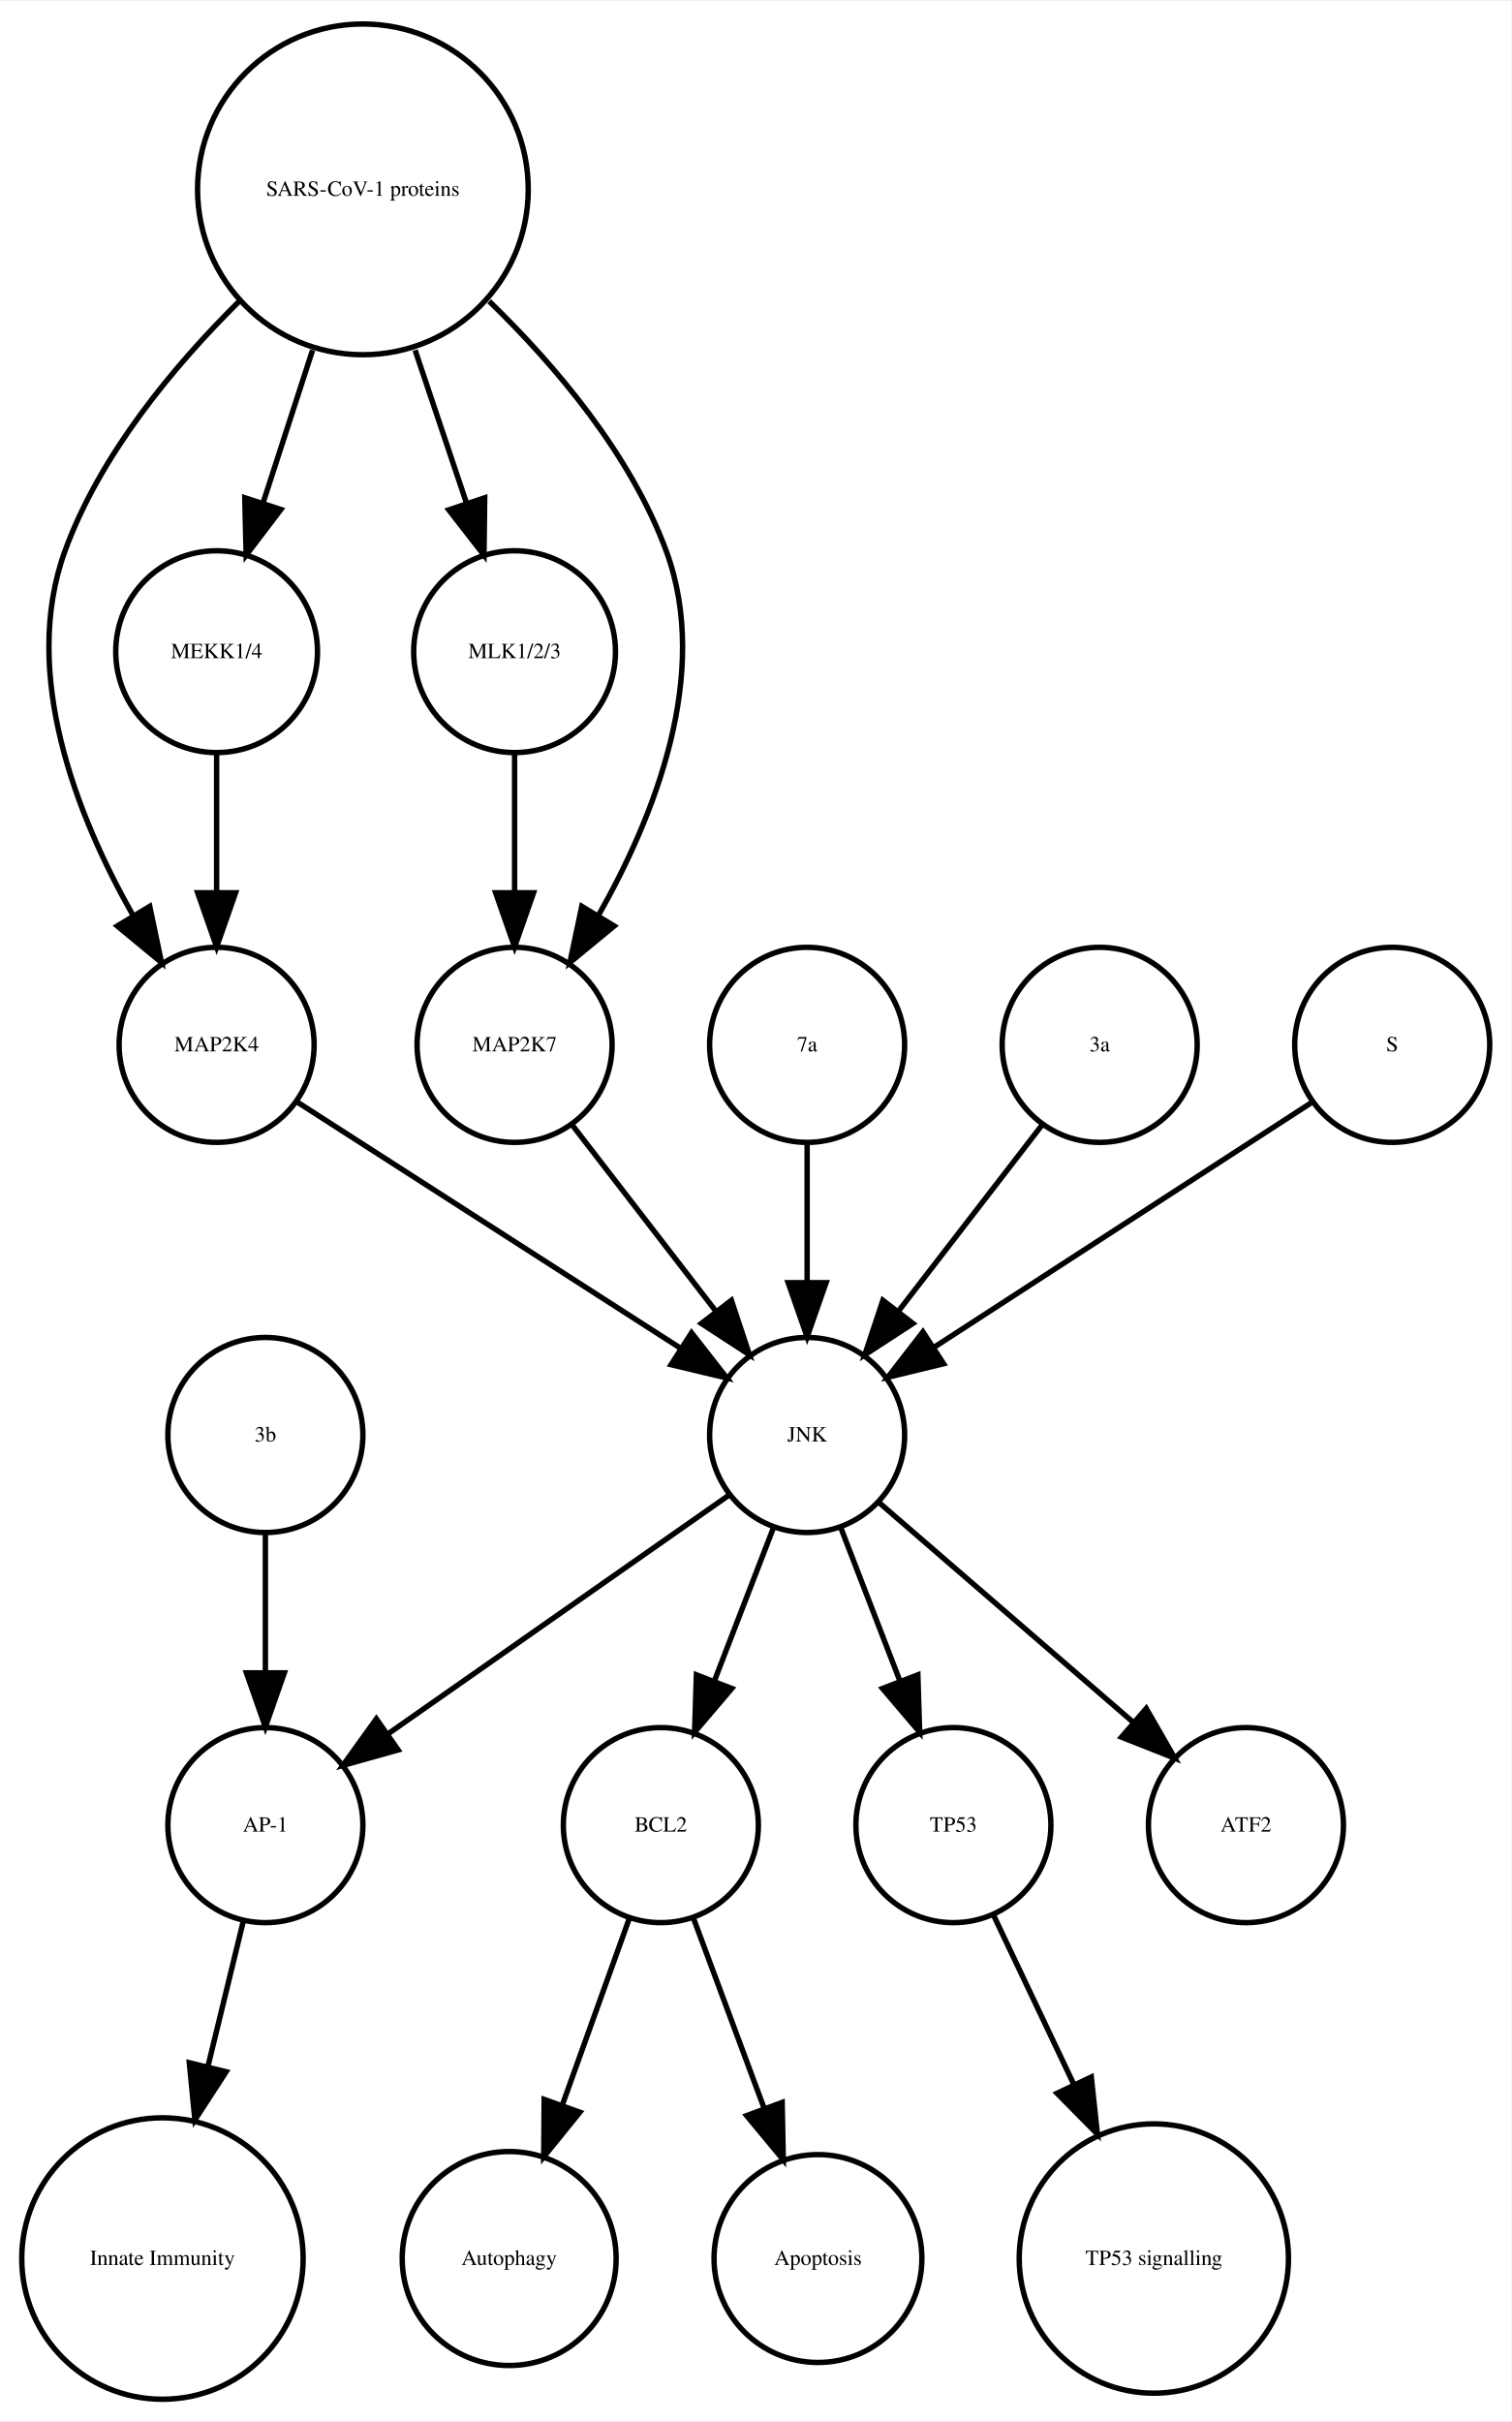
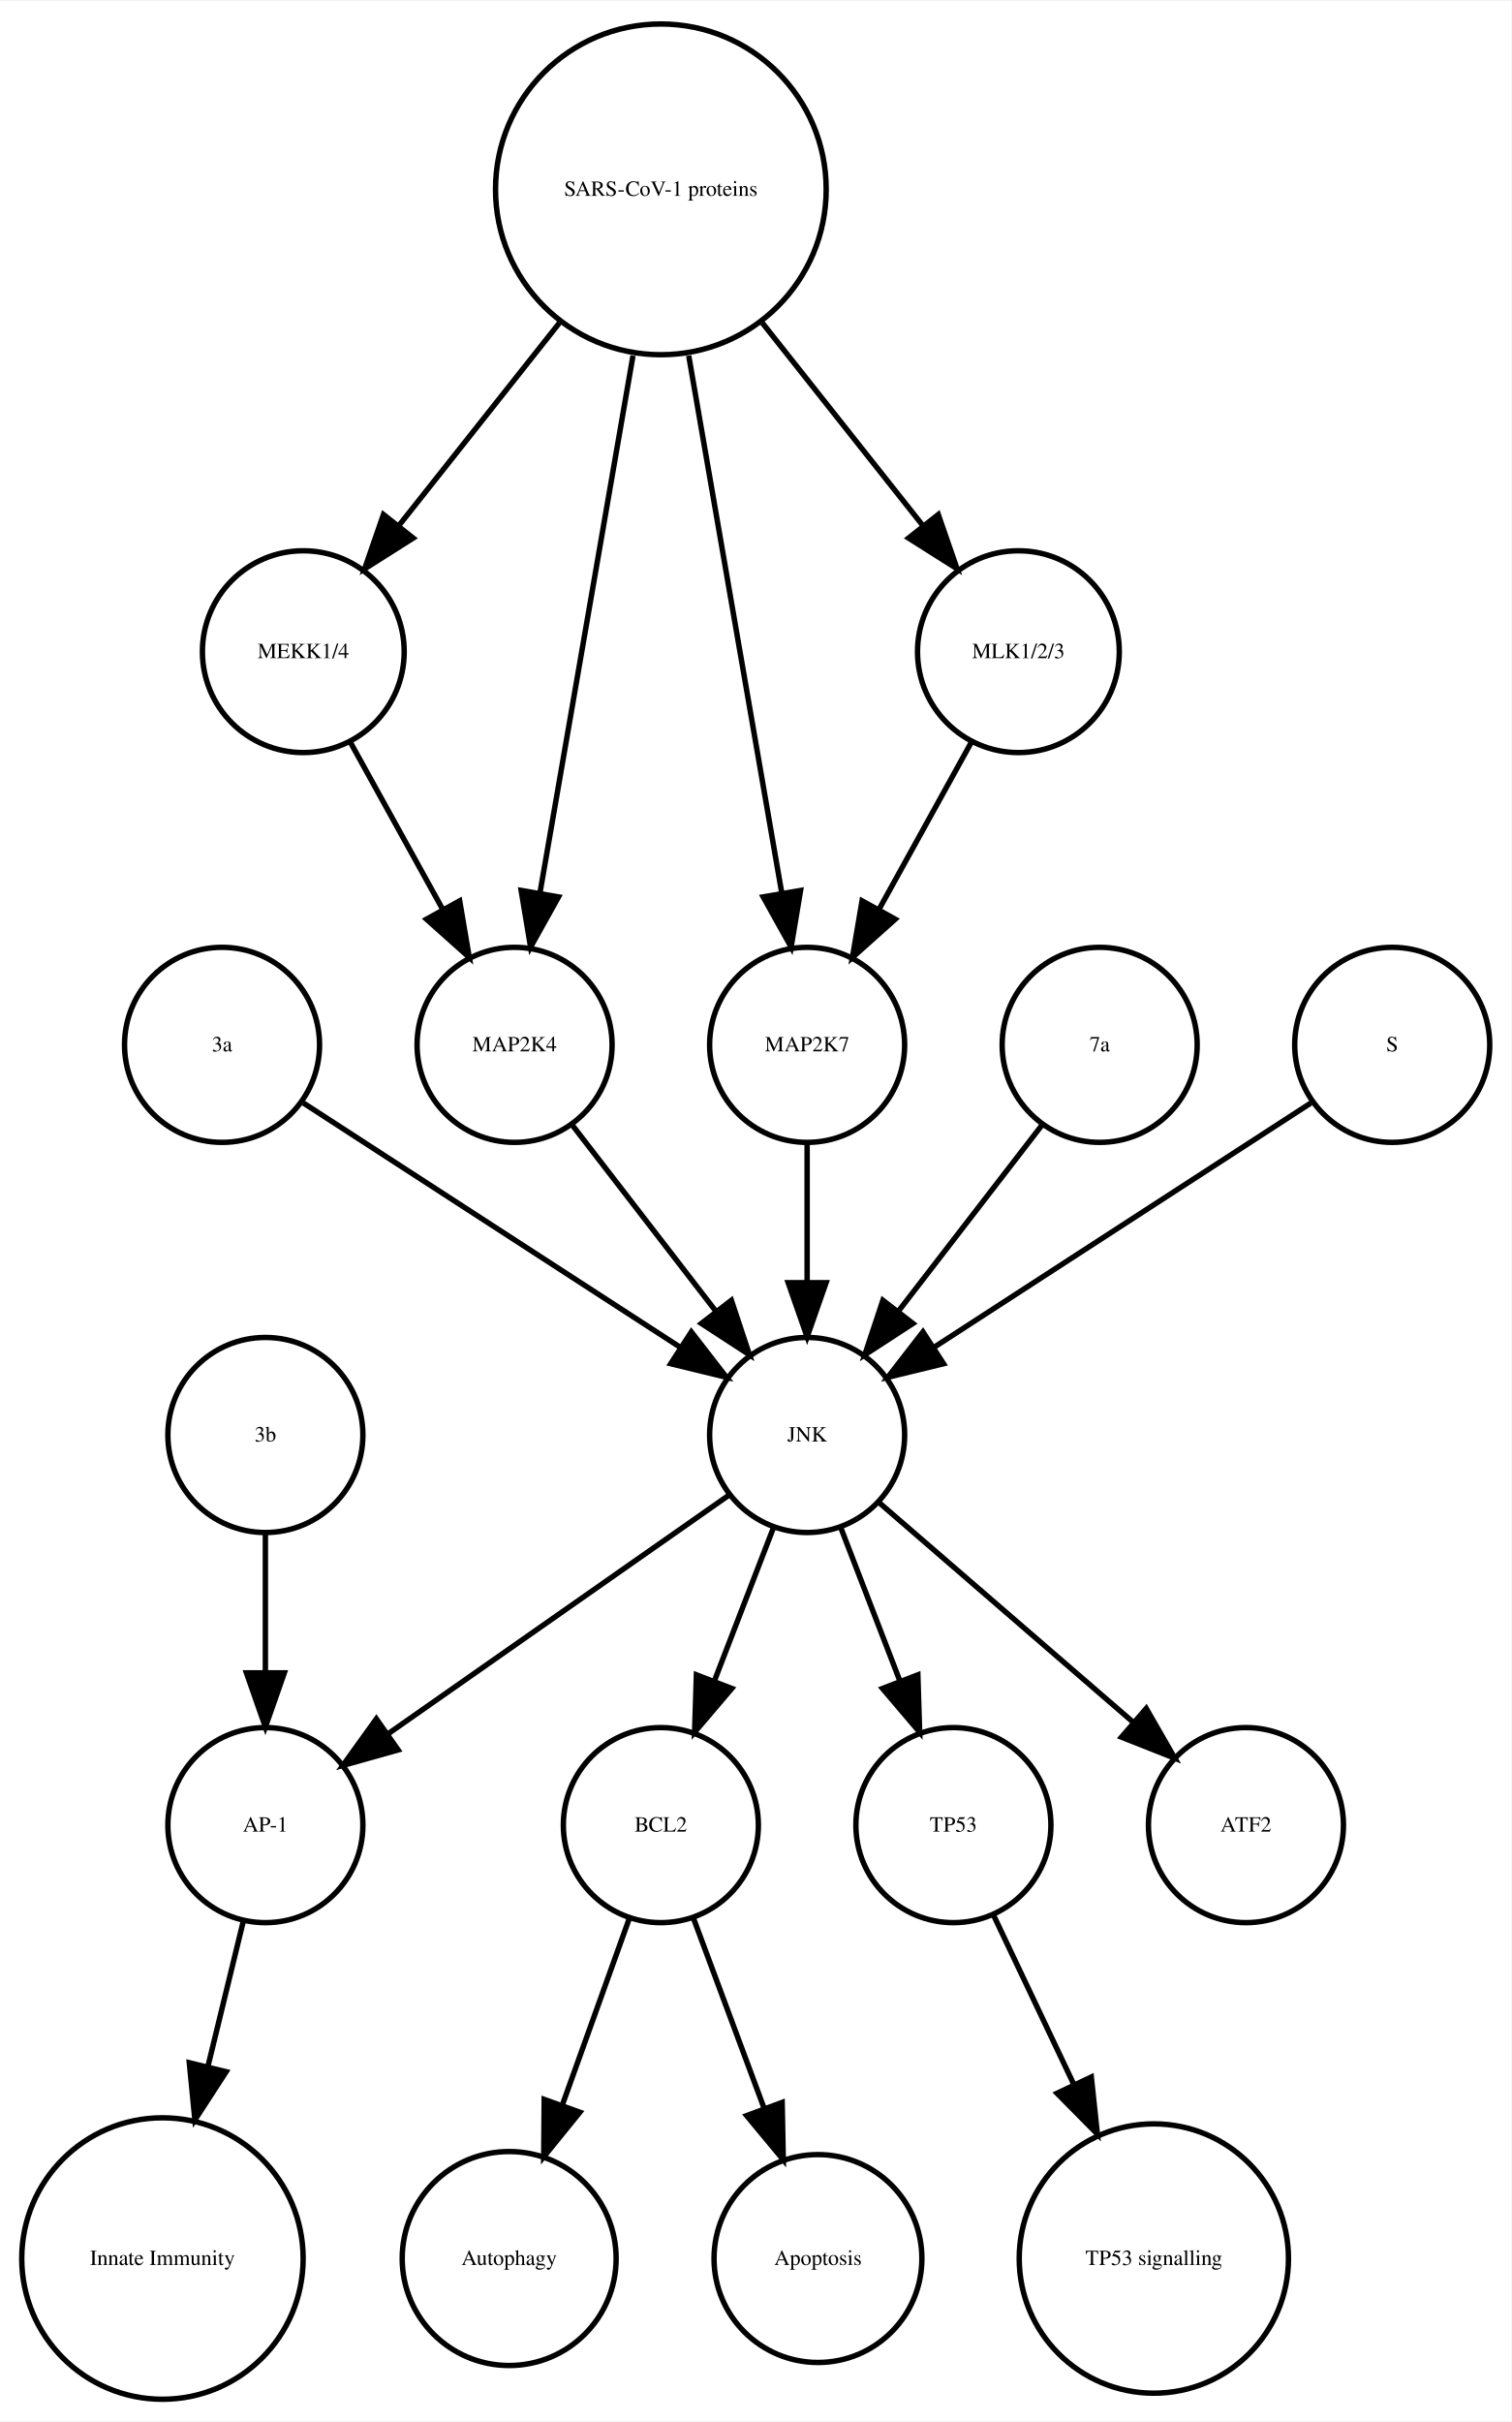
<svg xmlns="http://www.w3.org/2000/svg" width="279pt" height="447pt" viewBox="0.00 0.00 278.99 446.61">
  <g id="graph0" class="graph" transform="scale(1 1) rotate(0) translate(4 442.614)">
    <polygon fill="white" stroke="none" points="-4,4 -4,-442.614 274.986,-442.614 274.986,4 -4,4" />
    <g id="node1" class="node">
      <ellipse fill="none" stroke="black" cx="117.986" cy="-105.972" rx="18" ry="18" />
      <text text-anchor="middle" x="117.986" y="-104.772" font-family="Times,serif" font-size="4.00">BCL2</text>
    </g>
    <g id="node2" class="node">
      <ellipse fill="none" stroke="black" cx="89.986" cy="-25.986" rx="19.745" ry="19.745" />
      <text text-anchor="middle" x="89.986" y="-24.786" font-family="Times,serif" font-size="4.00">Autophagy</text>
    </g>
    <g id="edge1" class="edge">
      <path fill="none" stroke="black" d="M112.185,-88.814C108.616,-78.876 103.951,-65.882 99.819,-54.373" />
      <polygon fill="black" stroke="black" points="103.039,-52.985 96.366,-44.756 96.451,-55.35 103.039,-52.985" />
    </g>
    <g id="node7" class="node">
      <ellipse fill="none" stroke="black" cx="146.986" cy="-25.986" rx="19.184" ry="19.184" />
      <text text-anchor="middle" x="146.986" y="-24.786" font-family="Times,serif" font-size="4.00">Apoptosis</text>
    </g>
    <g id="edge2" class="edge">
      <path fill="none" stroke="black" d="M123.995,-88.814C127.742,-78.738 132.657,-65.521 136.98,-53.895" />
      <polygon fill="black" stroke="black" points="140.378,-54.799 140.583,-44.206 133.817,-52.359 140.378,-54.799" />
    </g>
    <g id="node3" class="node">
      <ellipse fill="none" stroke="black" cx="44.986" cy="-105.972" rx="18" ry="18" />
      <text text-anchor="middle" x="44.986" y="-104.772" font-family="Times,serif" font-size="4.00">AP-1</text>
    </g>
    <g id="node4" class="node">
      <ellipse fill="none" stroke="black" cx="25.986" cy="-25.986" rx="25.972" ry="25.972" />
      <text text-anchor="middle" x="25.986" y="-24.786" font-family="Times,serif" font-size="4.00">Innate Immunity</text>
    </g>
    <g id="edge3" class="edge">
      <path fill="none" stroke="black" d="M40.864,-88.05C38.956,-80.221 36.617,-70.621 34.364,-61.371" />
      <polygon fill="black" stroke="black" points="37.744,-60.46 31.976,-51.573 30.943,-62.117 37.744,-60.46" />
    </g>
    <g id="node5" class="node">
      <ellipse fill="none" stroke="black" cx="171.986" cy="-105.972" rx="18" ry="18" />
      <text text-anchor="middle" x="171.986" y="-104.772" font-family="Times,serif" font-size="4.00">TP53</text>
    </g>
    <g id="node6" class="node">
      <ellipse fill="none" stroke="black" cx="208.986" cy="-25.986" rx="24.851" ry="24.851" />
      <text text-anchor="middle" x="208.986" y="-24.786" font-family="Times,serif" font-size="4.00">TP53 signalling</text>
    </g>
    <g id="edge4" class="edge">
      <path fill="none" stroke="black" d="M179.474,-89.191C183.72,-80.24 189.183,-68.725 194.253,-58.04" />
      <polygon fill="black" stroke="black" points="197.441,-59.485 198.566,-48.95 191.117,-56.484 197.441,-59.485" />
    </g>
    <g id="node8" class="node">
-       <ellipse fill="none" stroke="black" cx="35.986" cy="-249.972" rx="18" ry="18" />
-       <text text-anchor="middle" x="35.986" y="-248.772" font-family="Times,serif" font-size="4.00">MAP2K4</text>
+       <ellipse fill="none" stroke="black" cx="51.986" cy="-322.534" rx="18.623" ry="18.623" />
+       <text text-anchor="middle" x="51.986" y="-321.334" font-family="Times,serif" font-size="4.00">MEKK1/4</text>
    </g>
-     <g id="node14" class="node">
+     <g id="node11" class="node">
+       <ellipse fill="none" stroke="black" cx="90.986" cy="-249.972" rx="18" ry="18" />
+       <text text-anchor="middle" x="90.986" y="-248.772" font-family="Times,serif" font-size="4.00">MAP2K4</text>
+     </g>
+     <g id="edge5" class="edge">
+       <path fill="none" stroke="black" d="M60.642,-305.874C65.659,-296.797 72.08,-285.179 77.722,-274.97" />
+       <polygon fill="black" stroke="black" points="80.849,-276.549 82.623,-266.104 74.722,-273.163 80.849,-276.549" />
+     </g>
+     <g id="node9" class="node">
+       <ellipse fill="none" stroke="black" cx="36.986" cy="-249.972" rx="18" ry="18" />
+       <text text-anchor="middle" x="36.986" y="-248.772" font-family="Times,serif" font-size="4.00">3a</text>
+     </g>
+     <g id="node17" class="node">
      <ellipse fill="none" stroke="black" cx="144.986" cy="-177.972" rx="18" ry="18" />
      <text text-anchor="middle" x="144.986" y="-176.772" font-family="Times,serif" font-size="4.00">JNK</text>
    </g>
-     <g id="edge5" class="edge">
-       <path fill="none" stroke="black" d="M50.686,-239.532C68.889,-227.842 100.117,-207.788 121.618,-193.98" />
-       <polygon fill="black" stroke="black" points="123.648,-196.836 130.171,-188.487 119.865,-190.946 123.648,-196.836" />
+     <g id="edge6" class="edge">
+       <path fill="none" stroke="black" d="M52.003,-239.239C70.058,-227.537 100.561,-207.766 121.683,-194.076" />
+       <polygon fill="black" stroke="black" points="123.609,-196.999 130.097,-188.623 119.802,-191.125 123.609,-196.999" />
    </g>
-     <g id="node9" class="node">
-       <ellipse fill="none" stroke="black" cx="62.986" cy="-407.855" rx="30.52" ry="30.52" />
-       <text text-anchor="middle" x="62.986" y="-406.655" font-family="Times,serif" font-size="4.00">SARS-CoV-1 proteins</text>
+     <g id="node10" class="node">
+       <ellipse fill="none" stroke="black" cx="144.986" cy="-249.972" rx="18" ry="18" />
+       <text text-anchor="middle" x="144.986" y="-248.772" font-family="Times,serif" font-size="4.00">MAP2K7</text>
    </g>
    <g id="edge7" class="edge">
-       <path fill="none" stroke="black" d="M40.078,-387.124C28.023,-375.185 14.437,-358.862 7.986,-341.095 -0.204,-318.539 10.144,-292.292 20.497,-273.961" />
-       <polygon fill="black" stroke="black" points="23.64,-275.528 25.814,-265.158 17.648,-271.909 23.64,-275.528" />
-     </g>
-     <g id="node10" class="node">
-       <ellipse fill="none" stroke="black" cx="90.986" cy="-322.534" rx="18.623" ry="18.623" />
-       <text text-anchor="middle" x="90.986" y="-321.334" font-family="Times,serif" font-size="4.00">MLK1/2/3</text>
-     </g>
-     <g id="edge6" class="edge">
-       <path fill="none" stroke="black" d="M72.622,-378.18C75.703,-369.014 79.096,-358.916 82.119,-349.921" />
-       <polygon fill="black" stroke="black" points="85.47,-350.936 85.338,-340.342 78.835,-348.706 85.47,-350.936" />
-     </g>
-     <g id="node13" class="node">
-       <ellipse fill="none" stroke="black" cx="35.986" cy="-322.534" rx="18.623" ry="18.623" />
-       <text text-anchor="middle" x="35.986" y="-321.334" font-family="Times,serif" font-size="4.00">MEKK1/4</text>
-     </g>
-     <g id="edge9" class="edge">
-       <path fill="none" stroke="black" d="M53.694,-378.18C50.724,-369.014 47.452,-358.916 44.537,-349.921" />
-       <polygon fill="black" stroke="black" points="47.845,-348.776 41.433,-340.342 41.186,-350.934 47.845,-348.776" />
-     </g>
-     <g id="node17" class="node">
-       <ellipse fill="none" stroke="black" cx="90.986" cy="-249.972" rx="18" ry="18" />
-       <text text-anchor="middle" x="90.986" y="-248.772" font-family="Times,serif" font-size="4.00">MAP2K7</text>
-     </g>
-     <g id="edge8" class="edge">
-       <path fill="none" stroke="black" d="M86.303,-387.204C98.574,-375.291 112.408,-358.967 118.986,-341.095 127.314,-318.472 116.819,-292.082 106.387,-273.729" />
-       <polygon fill="black" stroke="black" points="109.375,-271.907 101.196,-265.172 103.39,-275.537 109.375,-271.907" />
-     </g>
-     <g id="edge10" class="edge">
-       <path fill="none" stroke="black" d="M90.986,-303.728C90.986,-295.949 90.986,-286.654 90.986,-278.049" />
-       <polygon fill="black" stroke="black" points="94.486,-278.042 90.986,-268.042 87.486,-278.042 94.486,-278.042" />
-     </g>
-     <g id="node11" class="node">
-       <ellipse fill="none" stroke="black" cx="144.986" cy="-249.972" rx="18" ry="18" />
-       <text text-anchor="middle" x="144.986" y="-248.772" font-family="Times,serif" font-size="4.00">7a</text>
-     </g>
-     <g id="edge11" class="edge">
      <path fill="none" stroke="black" d="M144.986,-231.669C144.986,-223.955 144.986,-214.685 144.986,-206.085" />
      <polygon fill="black" stroke="black" points="148.486,-206.077 144.986,-196.077 141.486,-206.077 148.486,-206.077" />
    </g>
+     <g id="edge8" class="edge">
+       <path fill="none" stroke="black" d="M101.655,-235.143C109.199,-225.363 119.467,-212.052 128.115,-200.843" />
+       <polygon fill="black" stroke="black" points="131.003,-202.829 134.34,-192.773 125.46,-198.553 131.003,-202.829" />
+     </g>
    <g id="node12" class="node">
+       <ellipse fill="none" stroke="black" cx="198.986" cy="-249.972" rx="18" ry="18" />
+       <text text-anchor="middle" x="198.986" y="-248.772" font-family="Times,serif" font-size="4.00">7a</text>
+     </g>
+     <g id="edge9" class="edge">
+       <path fill="none" stroke="black" d="M188.318,-235.143C180.774,-225.363 170.505,-212.052 161.857,-200.843" />
+       <polygon fill="black" stroke="black" points="164.512,-198.553 155.633,-192.773 158.97,-202.829 164.512,-198.553" />
+     </g>
+     <g id="node13" class="node">
+       <ellipse fill="none" stroke="black" cx="117.986" cy="-407.855" rx="30.52" ry="30.52" />
+       <text text-anchor="middle" x="117.986" y="-406.655" font-family="Times,serif" font-size="4.00">SARS-CoV-1 proteins</text>
+     </g>
+     <g id="edge13" class="edge">
+       <path fill="none" stroke="black" d="M99.25,-383.201C89.927,-371.432 78.724,-357.288 69.565,-345.726" />
+       <polygon fill="black" stroke="black" points="72.266,-343.499 63.313,-337.834 66.779,-347.846 72.266,-343.499" />
+     </g>
+     <g id="edge10" class="edge">
+       <path fill="none" stroke="black" d="M123.128,-377.167C128.072,-348.625 135.481,-305.85 140.275,-278.173" />
+       <polygon fill="black" stroke="black" points="143.776,-278.468 142.034,-268.018 136.878,-277.274 143.776,-278.468" />
+     </g>
+     <g id="edge11" class="edge">
+       <path fill="none" stroke="black" d="M112.844,-377.167C107.9,-348.625 100.491,-305.85 95.698,-278.173" />
+       <polygon fill="black" stroke="black" points="99.094,-277.274 93.939,-268.018 92.197,-278.468 99.094,-277.274" />
+     </g>
+     <g id="node15" class="node">
+       <ellipse fill="none" stroke="black" cx="183.986" cy="-322.534" rx="18.623" ry="18.623" />
+       <text text-anchor="middle" x="183.986" y="-321.334" font-family="Times,serif" font-size="4.00">MLK1/2/3</text>
+     </g>
+     <g id="edge12" class="edge">
+       <path fill="none" stroke="black" d="M136.723,-383.201C146.045,-371.432 157.249,-357.288 166.408,-345.726" />
+       <polygon fill="black" stroke="black" points="169.193,-347.846 172.659,-337.834 163.706,-343.499 169.193,-347.846" />
+     </g>
+     <g id="node14" class="node">
      <ellipse fill="none" stroke="black" cx="44.986" cy="-177.972" rx="18" ry="18" />
      <text text-anchor="middle" x="44.986" y="-176.772" font-family="Times,serif" font-size="4.00">3b</text>
    </g>
-     <g id="edge12" class="edge">
+     <g id="edge14" class="edge">
      <path fill="none" stroke="black" d="M44.986,-159.669C44.986,-151.955 44.986,-142.685 44.986,-134.085" />
      <polygon fill="black" stroke="black" points="48.486,-134.077 44.986,-124.077 41.486,-134.077 48.486,-134.077" />
    </g>
-     <g id="edge13" class="edge">
-       <path fill="none" stroke="black" d="M35.986,-303.728C35.986,-295.949 35.986,-286.654 35.986,-278.049" />
-       <polygon fill="black" stroke="black" points="39.486,-278.042 35.986,-268.042 32.486,-278.042 39.486,-278.042" />
+     <g id="edge15" class="edge">
+       <path fill="none" stroke="black" d="M175.331,-305.874C170.314,-296.797 163.893,-285.179 158.25,-274.97" />
+       <polygon fill="black" stroke="black" points="161.25,-273.163 153.35,-266.104 155.124,-276.549 161.25,-273.163" />
+     </g>
+     <g id="node16" class="node">
+       <ellipse fill="none" stroke="black" cx="252.986" cy="-249.972" rx="18" ry="18" />
+       <text text-anchor="middle" x="252.986" y="-248.772" font-family="Times,serif" font-size="4.00">S</text>
    </g>
    <g id="edge16" class="edge">
+       <path fill="none" stroke="black" d="M237.969,-239.239C219.915,-227.537 189.411,-207.766 168.29,-194.076" />
+       <polygon fill="black" stroke="black" points="170.171,-191.125 159.876,-188.623 166.363,-196.999 170.171,-191.125" />
+     </g>
+     <g id="edge20" class="edge">
      <path fill="none" stroke="black" d="M138.724,-160.737C135.487,-152.344 131.461,-141.907 127.82,-132.468" />
      <polygon fill="black" stroke="black" points="131.079,-131.19 124.214,-123.12 124.548,-133.709 131.079,-131.19" />
    </g>
-     <g id="edge15" class="edge">
+     <g id="edge18" class="edge">
      <path fill="none" stroke="black" d="M130.659,-166.943C114.173,-155.403 86.893,-136.307 67.549,-122.766" />
      <polygon fill="black" stroke="black" points="69.487,-119.85 59.287,-116.983 65.472,-125.585 69.487,-119.85" />
    </g>
-     <g id="edge14" class="edge">
+     <g id="edge17" class="edge">
      <path fill="none" stroke="black" d="M151.248,-160.737C154.486,-152.344 158.511,-141.907 162.152,-132.468" />
      <polygon fill="black" stroke="black" points="165.425,-133.709 165.758,-123.12 158.894,-131.19 165.425,-133.709" />
    </g>
-     <g id="node15" class="node">
+     <g id="node18" class="node">
      <ellipse fill="none" stroke="black" cx="225.986" cy="-105.972" rx="18" ry="18" />
      <text text-anchor="middle" x="225.986" y="-104.772" font-family="Times,serif" font-size="4.00">ATF2</text>
    </g>
-     <g id="edge17" class="edge">
+     <g id="edge19" class="edge">
      <path fill="none" stroke="black" d="M158.362,-165.413C171.101,-154.404 190.465,-137.669 205.213,-124.925" />
      <polygon fill="black" stroke="black" points="207.582,-127.503 212.86,-118.316 203.005,-122.207 207.582,-127.503" />
    </g>
-     <g id="node16" class="node">
-       <ellipse fill="none" stroke="black" cx="198.986" cy="-249.972" rx="18" ry="18" />
-       <text text-anchor="middle" x="198.986" y="-248.772" font-family="Times,serif" font-size="4.00">3a</text>
-     </g>
-     <g id="edge18" class="edge">
-       <path fill="none" stroke="black" d="M188.318,-235.143C180.774,-225.363 170.505,-212.052 161.857,-200.843" />
-       <polygon fill="black" stroke="black" points="164.512,-198.553 155.633,-192.773 158.97,-202.829 164.512,-198.553" />
-     </g>
-     <g id="edge19" class="edge">
-       <path fill="none" stroke="black" d="M101.655,-235.143C109.199,-225.363 119.467,-212.052 128.115,-200.843" />
-       <polygon fill="black" stroke="black" points="131.003,-202.829 134.34,-192.773 125.46,-198.553 131.003,-202.829" />
-     </g>
-     <g id="node18" class="node">
-       <ellipse fill="none" stroke="black" cx="252.986" cy="-249.972" rx="18" ry="18" />
-       <text text-anchor="middle" x="252.986" y="-248.772" font-family="Times,serif" font-size="4.00">S</text>
-     </g>
-     <g id="edge20" class="edge">
-       <path fill="none" stroke="black" d="M237.969,-239.239C219.915,-227.537 189.411,-207.766 168.29,-194.076" />
-       <polygon fill="black" stroke="black" points="170.171,-191.125 159.876,-188.623 166.363,-196.999 170.171,-191.125" />
-     </g>
  </g>
</svg>
